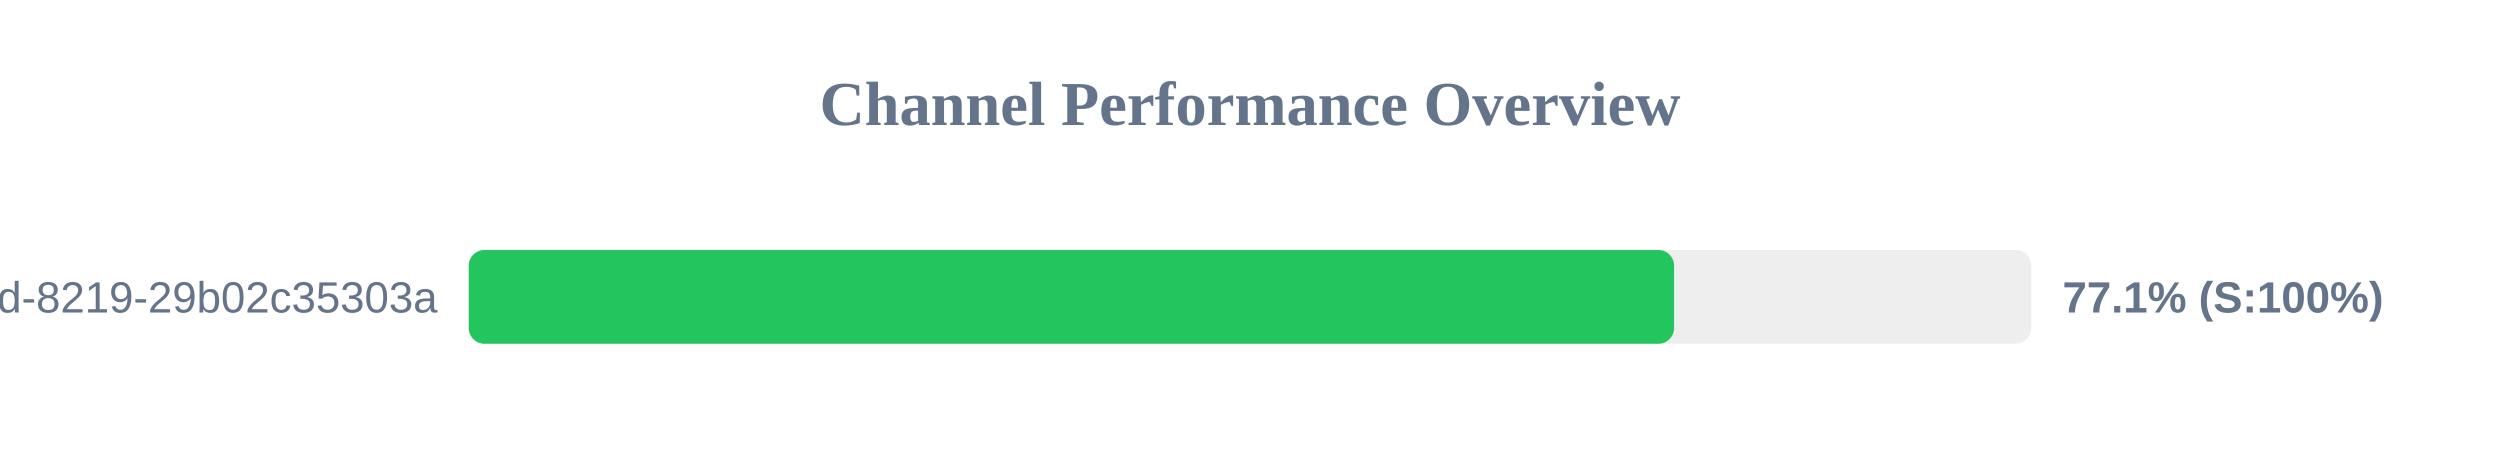
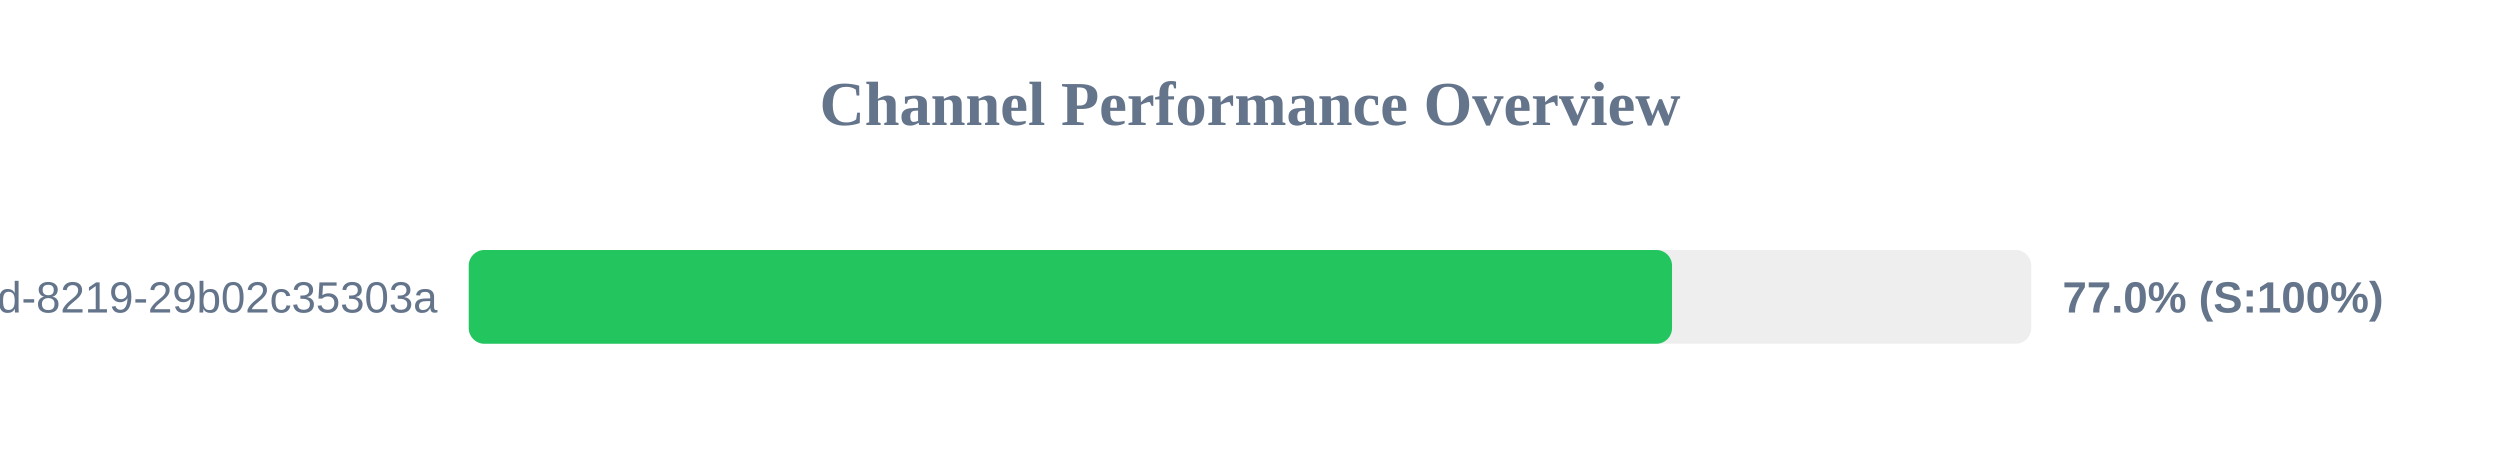
<svg xmlns="http://www.w3.org/2000/svg" width="800" height="150" version="1.1">
  <style>
        .row { font: 14px Arial; fill: #64748b; }
        .score { font: bold 14px Arial; fill: #64748b; }
    </style>
  <text x="400" y="40" text-anchor="middle" font-size="20px" font-weight="bold" fill="#64748b">Channel Performance Overview</text>
  <rect x="150" y="80" width="500" height="30" fill="#eee" rx="5" />
-   <rect x="150" y="80" width="385.7" height="30" fill="#22c55e" rx="5" />
+   <rect x="150" y="80" width="385.05" height="30" fill="#22c55e" rx="5" />
  <text x="140" y="100" text-anchor="end" class="row">?uuid=5eaa121d-4362-444d-8219-29b02c35303a</text>
-   <text x="660" y="100" text-anchor="start" class="score">77.1% (S:100%)</text>
+   <text x="660" y="100" text-anchor="start" class="score">77.0% (S:100%)</text>
</svg>
